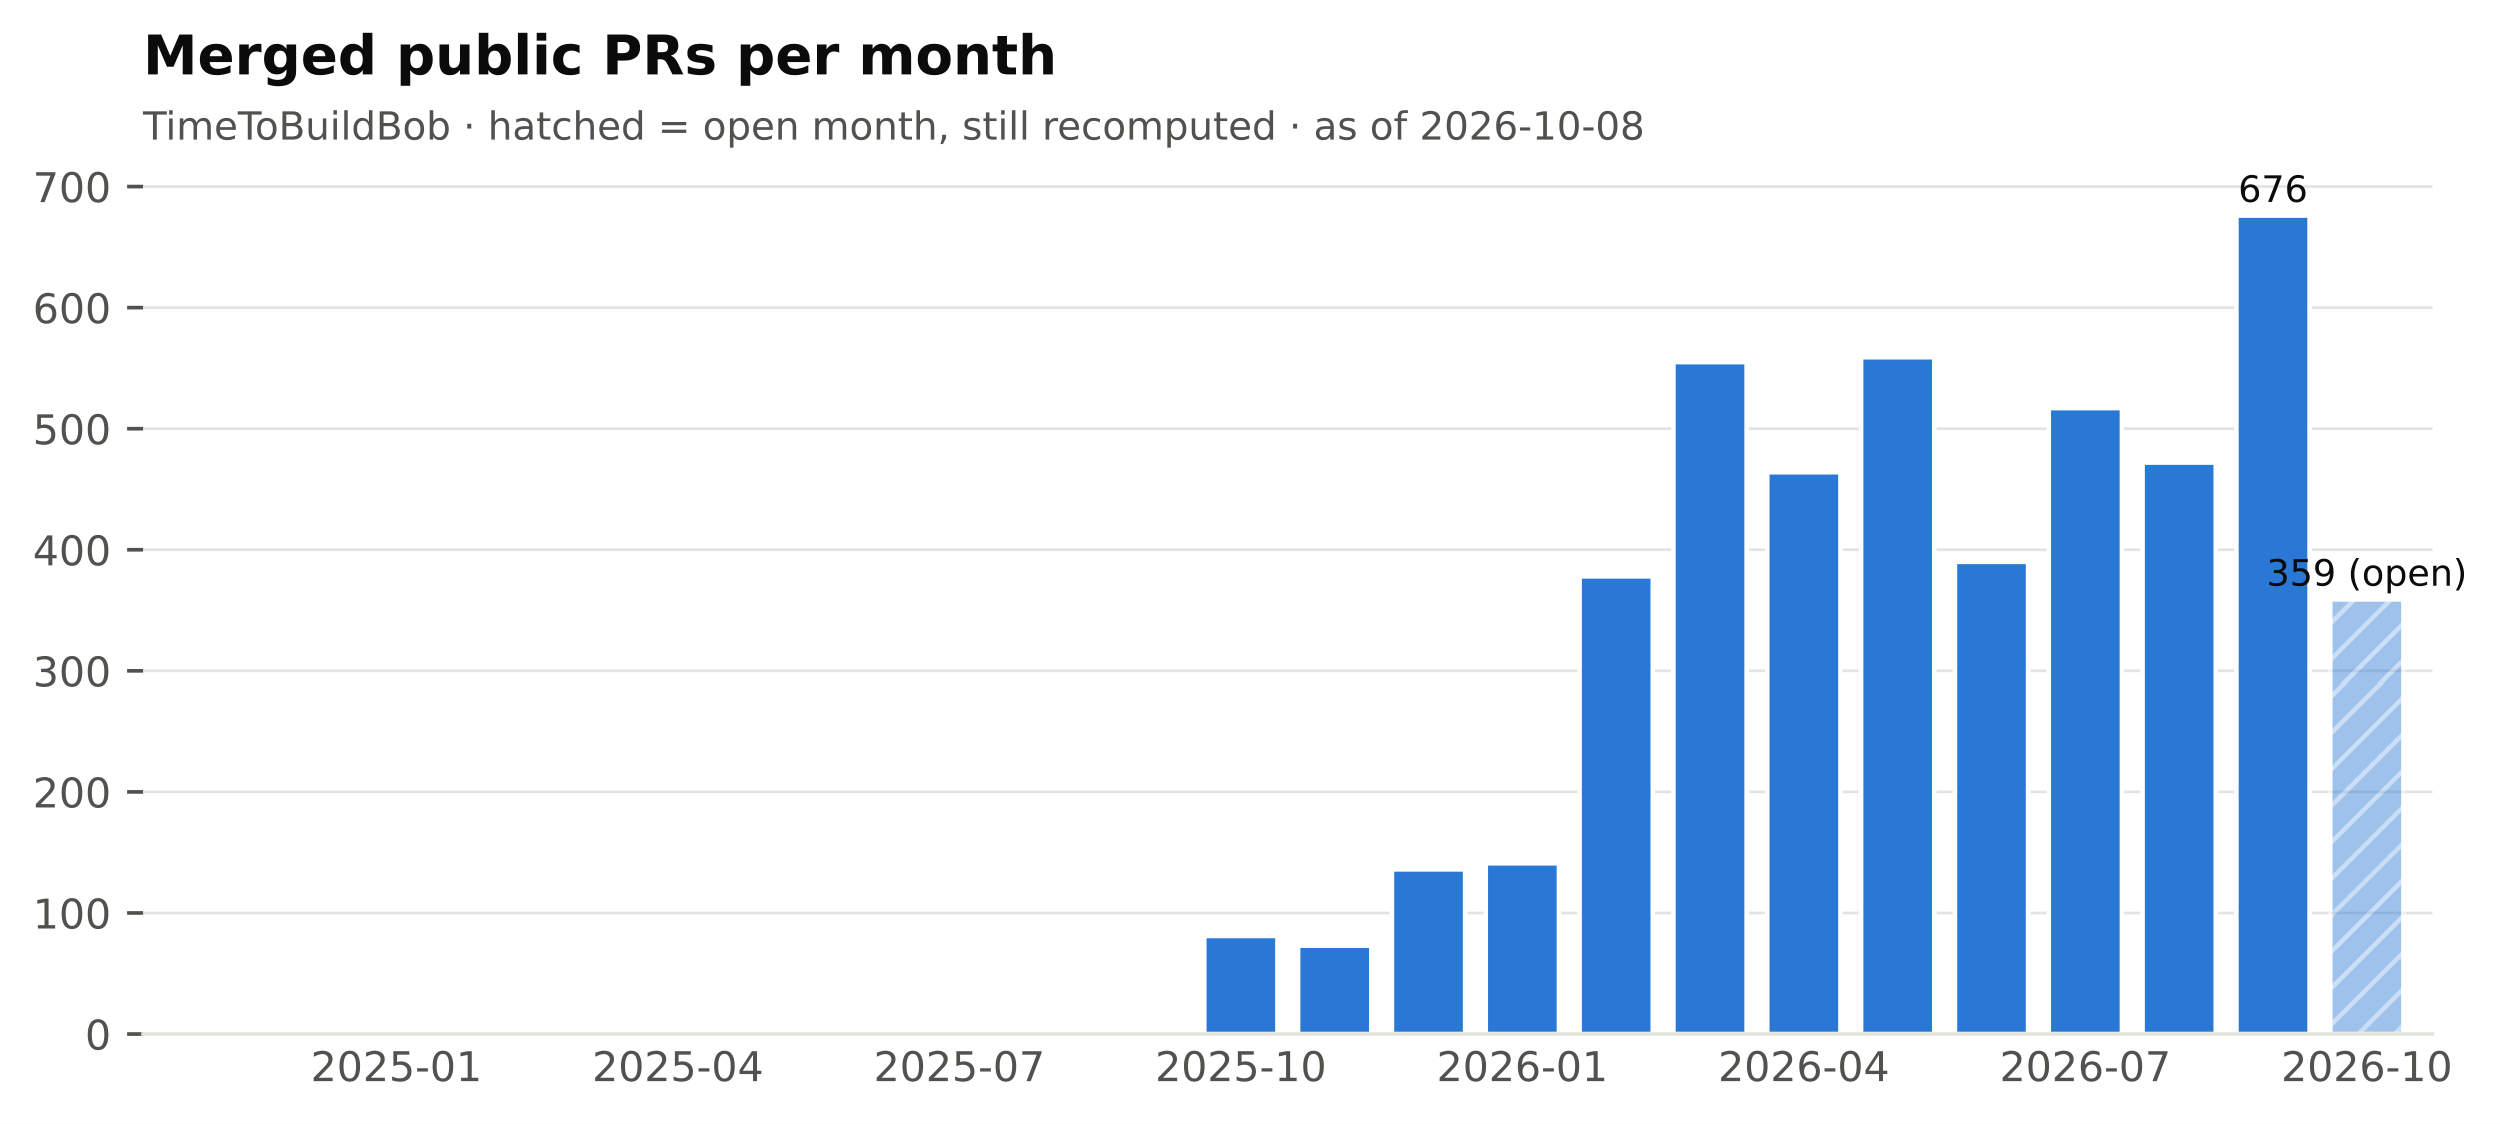
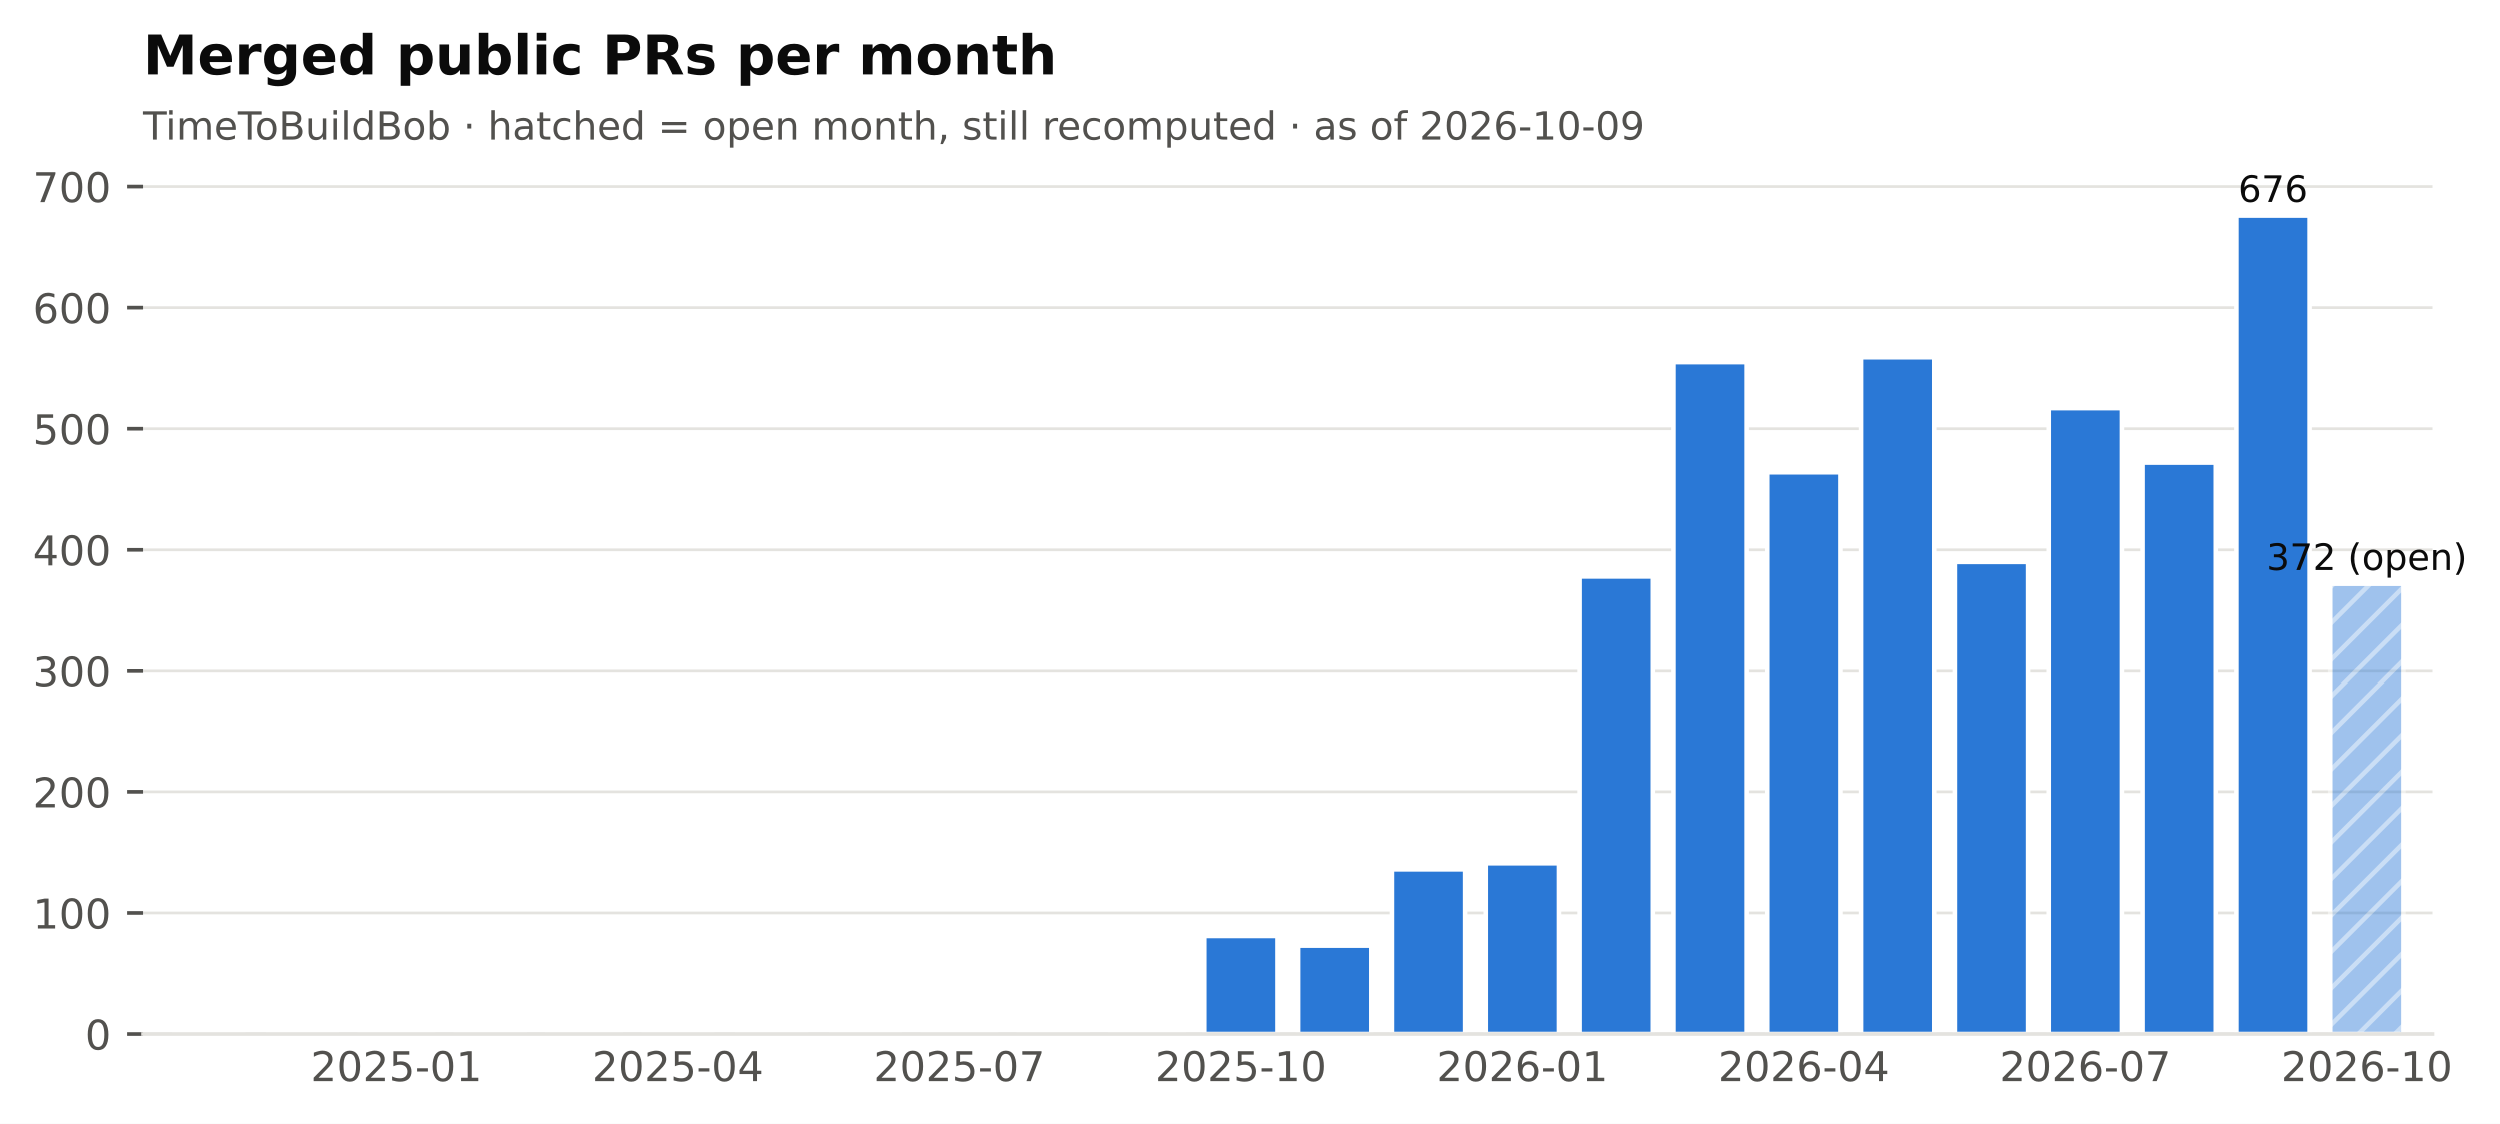
<svg xmlns="http://www.w3.org/2000/svg" xmlns:xlink="http://www.w3.org/1999/xlink" width="548.382pt" height="246.514pt" viewBox="0 0 548.382 246.514" version="1.1">
  <defs>
    <style type="text/css">*{stroke-linejoin: round; stroke-linecap: butt}</style>
  </defs>
  <g id="figure_1">
    <g id="patch_1">
      <path d="M 0 246.514  L 548.382 246.514  L 548.382 0  L 0 0  z " style="fill: #ffffff" />
    </g>
    <g id="axes_1">
      <g id="patch_2">
        <path d="M 31.379 226.814  L 533.579 226.814  L 533.579 38.318  L 31.379 38.318  z " style="fill: #ffffff" />
      </g>
      <g id="matplotlib.axis_1">
        <g id="xtick_1">
          <g id="line2d_1" />
          <g id="text_1">
            <text style="font-size: 9px; font-family: 'DejaVu Sans'; text-anchor: middle; fill: #52514e" x="86.95" y="237.152" transform="rotate(-0 86.95006 237.152)">2025-01</text>
          </g>
        </g>
        <g id="xtick_2">
          <g id="line2d_2" />
          <g id="text_2">
            <text style="font-size: 9px; font-family: 'DejaVu Sans'; text-anchor: middle; fill: #52514e" x="148.696" y="237.152" transform="rotate(-0 148.696 237.152)">2025-04</text>
          </g>
        </g>
        <g id="xtick_3">
          <g id="line2d_3" />
          <g id="text_3">
            <text style="font-size: 9px; font-family: 'DejaVu Sans'; text-anchor: middle; fill: #52514e" x="210.442" y="237.152" transform="rotate(-0 210.4419 237.152)">2025-07</text>
          </g>
        </g>
        <g id="xtick_4">
          <g id="line2d_4" />
          <g id="text_4">
            <text style="font-size: 9px; font-family: 'DejaVu Sans'; text-anchor: middle; fill: #52514e" x="272.188" y="237.152" transform="rotate(-0 272.1878 237.152)">2025-10</text>
          </g>
        </g>
        <g id="xtick_5">
          <g id="line2d_5" />
          <g id="text_5">
            <text style="font-size: 9px; font-family: 'DejaVu Sans'; text-anchor: middle; fill: #52514e" x="333.934" y="237.152" transform="rotate(-0 333.9337 237.152)">2026-01</text>
          </g>
        </g>
        <g id="xtick_6">
          <g id="line2d_6" />
          <g id="text_6">
            <text style="font-size: 9px; font-family: 'DejaVu Sans'; text-anchor: middle; fill: #52514e" x="395.68" y="237.152" transform="rotate(-0 395.6796 237.152)">2026-04</text>
          </g>
        </g>
        <g id="xtick_7">
          <g id="line2d_7" />
          <g id="text_7">
            <text style="font-size: 9px; font-family: 'DejaVu Sans'; text-anchor: middle; fill: #52514e" x="457.425" y="237.152" transform="rotate(-0 457.4255 237.152)">2026-07</text>
          </g>
        </g>
        <g id="xtick_8">
          <g id="line2d_8" />
          <g id="text_8">
            <text style="font-size: 9px; font-family: 'DejaVu Sans'; text-anchor: middle; fill: #52514e" x="519.171" y="237.152" transform="rotate(-0 519.1714 237.152)">2026-10</text>
          </g>
        </g>
      </g>
      <g id="matplotlib.axis_2">
        <g id="ytick_1">
          <g id="line2d_9">
            <path d="M 31.379 226.814  L 533.579 226.814  " clip-path="url(#pf2102f68cb)" style="fill: none; stroke: #e4e3df; stroke-width: 0.6; stroke-linecap: square" />
          </g>
          <g id="line2d_10">
            <defs>
              <path id="m0b5e856ea1" d="M 0 0  L -3.5 0  " style="stroke: #52514e; stroke-width: 0.8" />
            </defs>
            <g>
              <use xlink:href="#m0b5e856ea1" x="31.379" y="226.814" style="fill: #52514e; stroke: #52514e; stroke-width: 0.8" />
            </g>
          </g>
          <g id="text_9">
            <text style="font-size: 9px; font-family: 'DejaVu Sans'; text-anchor: end; fill: #52514e" x="24.379" y="230.233" transform="rotate(-0 24.37875 230.2331)">0</text>
          </g>
        </g>
        <g id="ytick_2">
          <g id="line2d_11">
            <path d="M 31.379 200.258  L 533.579 200.258  " clip-path="url(#pf2102f68cb)" style="fill: none; stroke: #e4e3df; stroke-width: 0.6; stroke-linecap: square" />
          </g>
          <g id="line2d_12">
            <g>
              <use xlink:href="#m0b5e856ea1" x="31.379" y="200.258" style="fill: #52514e; stroke: #52514e; stroke-width: 0.8" />
            </g>
          </g>
          <g id="text_10">
            <text style="font-size: 9px; font-family: 'DejaVu Sans'; text-anchor: end; fill: #52514e" x="24.379" y="203.677" transform="rotate(-0 24.37875 203.6769)">100</text>
          </g>
        </g>
        <g id="ytick_3">
          <g id="line2d_13">
            <path d="M 31.379 173.702  L 533.579 173.702  " clip-path="url(#pf2102f68cb)" style="fill: none; stroke: #e4e3df; stroke-width: 0.6; stroke-linecap: square" />
          </g>
          <g id="line2d_14">
            <g>
              <use xlink:href="#m0b5e856ea1" x="31.379" y="173.702" style="fill: #52514e; stroke: #52514e; stroke-width: 0.8" />
            </g>
          </g>
          <g id="text_11">
            <text style="font-size: 9px; font-family: 'DejaVu Sans'; text-anchor: end; fill: #52514e" x="24.379" y="177.121" transform="rotate(-0 24.37875 177.1206)">200</text>
          </g>
        </g>
        <g id="ytick_4">
          <g id="line2d_15">
            <path d="M 31.379 147.145  L 533.579 147.145  " clip-path="url(#pf2102f68cb)" style="fill: none; stroke: #e4e3df; stroke-width: 0.6; stroke-linecap: square" />
          </g>
          <g id="line2d_16">
            <g>
              <use xlink:href="#m0b5e856ea1" x="31.379" y="147.145" style="fill: #52514e; stroke: #52514e; stroke-width: 0.8" />
            </g>
          </g>
          <g id="text_12">
            <text style="font-size: 9px; font-family: 'DejaVu Sans'; text-anchor: end; fill: #52514e" x="24.379" y="150.564" transform="rotate(-0 24.37875 150.5644)">300</text>
          </g>
        </g>
        <g id="ytick_5">
          <g id="line2d_17">
            <path d="M 31.379 120.589  L 533.579 120.589  " clip-path="url(#pf2102f68cb)" style="fill: none; stroke: #e4e3df; stroke-width: 0.6; stroke-linecap: square" />
          </g>
          <g id="line2d_18">
            <g>
              <use xlink:href="#m0b5e856ea1" x="31.379" y="120.589" style="fill: #52514e; stroke: #52514e; stroke-width: 0.8" />
            </g>
          </g>
          <g id="text_13">
            <text style="font-size: 9px; font-family: 'DejaVu Sans'; text-anchor: end; fill: #52514e" x="24.379" y="124.008" transform="rotate(-0 24.37875 124.0082)">400</text>
          </g>
        </g>
        <g id="ytick_6">
          <g id="line2d_19">
            <path d="M 31.379 94.033  L 533.579 94.033  " clip-path="url(#pf2102f68cb)" style="fill: none; stroke: #e4e3df; stroke-width: 0.6; stroke-linecap: square" />
          </g>
          <g id="line2d_20">
            <g>
              <use xlink:href="#m0b5e856ea1" x="31.379" y="94.033" style="fill: #52514e; stroke: #52514e; stroke-width: 0.8" />
            </g>
          </g>
          <g id="text_14">
            <text style="font-size: 9px; font-family: 'DejaVu Sans'; text-anchor: end; fill: #52514e" x="24.379" y="97.452" transform="rotate(-0 24.37875 97.452)">500</text>
          </g>
        </g>
        <g id="ytick_7">
          <g id="line2d_21">
            <path d="M 31.379 67.477  L 533.579 67.477  " clip-path="url(#pf2102f68cb)" style="fill: none; stroke: #e4e3df; stroke-width: 0.6; stroke-linecap: square" />
          </g>
          <g id="line2d_22">
            <g>
              <use xlink:href="#m0b5e856ea1" x="31.379" y="67.477" style="fill: #52514e; stroke: #52514e; stroke-width: 0.8" />
            </g>
          </g>
          <g id="text_15">
            <text style="font-size: 9px; font-family: 'DejaVu Sans'; text-anchor: end; fill: #52514e" x="24.379" y="70.896" transform="rotate(-0 24.37875 70.89579)">600</text>
          </g>
        </g>
        <g id="ytick_8">
          <g id="line2d_23">
            <path d="M 31.379 40.921  L 533.579 40.921  " clip-path="url(#pf2102f68cb)" style="fill: none; stroke: #e4e3df; stroke-width: 0.6; stroke-linecap: square" />
          </g>
          <g id="line2d_24">
            <g>
              <use xlink:href="#m0b5e856ea1" x="31.379" y="40.921" style="fill: #52514e; stroke: #52514e; stroke-width: 0.8" />
            </g>
          </g>
          <g id="text_16">
            <text style="font-size: 9px; font-family: 'DejaVu Sans'; text-anchor: end; fill: #52514e" x="24.379" y="44.34" transform="rotate(-0 24.37875 44.33958)">700</text>
          </g>
        </g>
      </g>
      <g id="patch_3">
        <path d="M 37.759 226.814  L 53.813 226.814  L 53.813 226.814  L 37.759 226.814  z " clip-path="url(#pf2102f68cb)" style="fill: #2a78d6; stroke: #ffffff; stroke-linejoin: miter" />
      </g>
      <g id="patch_4">
        <path d="M 58.341 226.814  L 74.395 226.814  L 74.395 226.814  L 58.341 226.814  z " clip-path="url(#pf2102f68cb)" style="fill: #2a78d6; stroke: #ffffff; stroke-linejoin: miter" />
      </g>
      <g id="patch_5">
        <path d="M 78.923 226.814  L 94.977 226.814  L 94.977 226.283  L 78.923 226.283  z " clip-path="url(#pf2102f68cb)" style="fill: #2a78d6; stroke: #ffffff; stroke-linejoin: miter" />
      </g>
      <g id="patch_6">
        <path d="M 99.505 226.814  L 115.559 226.814  L 115.559 226.814  L 99.505 226.814  z " clip-path="url(#pf2102f68cb)" style="fill: #2a78d6; stroke: #ffffff; stroke-linejoin: miter" />
      </g>
      <g id="patch_7">
        <path d="M 120.087 226.814  L 136.141 226.814  L 136.141 226.549  L 120.087 226.549  z " clip-path="url(#pf2102f68cb)" style="fill: #2a78d6; stroke: #ffffff; stroke-linejoin: miter" />
      </g>
      <g id="patch_8">
        <path d="M 140.669 226.814  L 156.723 226.814  L 156.723 226.814  L 140.669 226.814  z " clip-path="url(#pf2102f68cb)" style="fill: #2a78d6; stroke: #ffffff; stroke-linejoin: miter" />
      </g>
      <g id="patch_9">
        <path d="M 161.251 226.814  L 177.305 226.814  L 177.305 226.814  L 161.251 226.814  z " clip-path="url(#pf2102f68cb)" style="fill: #2a78d6; stroke: #ffffff; stroke-linejoin: miter" />
      </g>
      <g id="patch_10">
        <path d="M 181.833 226.814  L 197.887 226.814  L 197.887 226.814  L 181.833 226.814  z " clip-path="url(#pf2102f68cb)" style="fill: #2a78d6; stroke: #ffffff; stroke-linejoin: miter" />
      </g>
      <g id="patch_11">
        <path d="M 202.415 226.814  L 218.469 226.814  L 218.469 226.017  L 202.415 226.017  z " clip-path="url(#pf2102f68cb)" style="fill: #2a78d6; stroke: #ffffff; stroke-linejoin: miter" />
      </g>
      <g id="patch_12">
        <path d="M 222.997 226.814  L 239.051 226.814  L 239.051 226.814  L 222.997 226.814  z " clip-path="url(#pf2102f68cb)" style="fill: #2a78d6; stroke: #ffffff; stroke-linejoin: miter" />
      </g>
      <g id="patch_13">
        <path d="M 243.579 226.814  L 259.633 226.814  L 259.633 226.283  L 243.579 226.283  z " clip-path="url(#pf2102f68cb)" style="fill: #2a78d6; stroke: #ffffff; stroke-linejoin: miter" />
      </g>
      <g id="patch_14">
        <path d="M 264.161 226.814  L 280.215 226.814  L 280.215 205.304  L 264.161 205.304  z " clip-path="url(#pf2102f68cb)" style="fill: #2a78d6; stroke: #ffffff; stroke-linejoin: miter" />
      </g>
      <g id="patch_15">
        <path d="M 284.743 226.814  L 300.797 226.814  L 300.797 207.428  L 284.743 207.428  z " clip-path="url(#pf2102f68cb)" style="fill: #2a78d6; stroke: #ffffff; stroke-linejoin: miter" />
      </g>
      <g id="patch_16">
        <path d="M 305.325 226.814  L 321.379 226.814  L 321.379 190.698  L 305.325 190.698  z " clip-path="url(#pf2102f68cb)" style="fill: #2a78d6; stroke: #ffffff; stroke-linejoin: miter" />
      </g>
      <g id="patch_17">
        <path d="M 325.907 226.814  L 341.961 226.814  L 341.961 189.37  L 325.907 189.37  z " clip-path="url(#pf2102f68cb)" style="fill: #2a78d6; stroke: #ffffff; stroke-linejoin: miter" />
      </g>
      <g id="patch_18">
        <path d="M 346.489 226.814  L 362.543 226.814  L 362.543 126.432  L 346.489 126.432  z " clip-path="url(#pf2102f68cb)" style="fill: #2a78d6; stroke: #ffffff; stroke-linejoin: miter" />
      </g>
      <g id="patch_19">
        <path d="M 367.071 226.814  L 383.125 226.814  L 383.125 79.427  L 367.071 79.427  z " clip-path="url(#pf2102f68cb)" style="fill: #2a78d6; stroke: #ffffff; stroke-linejoin: miter" />
      </g>
      <g id="patch_20">
        <path d="M 387.653 226.814  L 403.707 226.814  L 403.707 103.593  L 387.653 103.593  z " clip-path="url(#pf2102f68cb)" style="fill: #2a78d6; stroke: #ffffff; stroke-linejoin: miter" />
      </g>
      <g id="patch_21">
        <path d="M 408.235 226.814  L 424.289 226.814  L 424.289 78.365  L 408.235 78.365  z " clip-path="url(#pf2102f68cb)" style="fill: #2a78d6; stroke: #ffffff; stroke-linejoin: miter" />
      </g>
      <g id="patch_22">
        <path d="M 428.817 226.814  L 444.87 226.814  L 444.87 123.245  L 428.817 123.245  z " clip-path="url(#pf2102f68cb)" style="fill: #2a78d6; stroke: #ffffff; stroke-linejoin: miter" />
      </g>
      <g id="patch_23">
        <path d="M 449.399 226.814  L 465.452 226.814  L 465.452 89.519  L 449.399 89.519  z " clip-path="url(#pf2102f68cb)" style="fill: #2a78d6; stroke: #ffffff; stroke-linejoin: miter" />
      </g>
      <g id="patch_24">
        <path d="M 469.98 226.814  L 486.034 226.814  L 486.034 101.469  L 469.98 101.469  z " clip-path="url(#pf2102f68cb)" style="fill: #2a78d6; stroke: #ffffff; stroke-linejoin: miter" />
      </g>
      <g id="patch_25">
        <path d="M 490.562 226.814  L 506.616 226.814  L 506.616 47.294  L 490.562 47.294  z " clip-path="url(#pf2102f68cb)" style="fill: #2a78d6; stroke: #ffffff; stroke-linejoin: miter" />
      </g>
      <g id="patch_26">
-         <path d="M 511.144 226.814  L 527.198 226.814  L 527.198 131.477  L 511.144 131.477  z " clip-path="url(#pf2102f68cb)" style="fill: url(#h6089867b84); opacity: 0.45; stroke: #ffffff; stroke-linejoin: miter" />
+         <path d="M 511.144 226.814  L 527.198 226.814  L 527.198 128.025  L 511.144 128.025  z " clip-path="url(#pf2102f68cb)" style="fill: url(#h6089867b84); opacity: 0.45; stroke: #ffffff; stroke-linejoin: miter" />
      </g>
      <g id="patch_27">
        <path d="M 31.379 226.814  L 533.579 226.814  " style="fill: none; stroke: #e4e3df; stroke-width: 0.8; stroke-linejoin: miter; stroke-linecap: square" />
      </g>
      <g id="text_17">
        <text style="font-size: 8px; font-family: 'DejaVu Sans'; text-anchor: middle; fill: #0b0b0b" x="498.589" y="44.294" transform="rotate(-0 498.5894 44.29413)">676</text>
      </g>
      <g id="text_18">
-         <text style="font-size: 8px; font-family: 'DejaVu Sans'; text-anchor: middle; fill: #0b0b0b" x="519.171" y="128.477" transform="rotate(-0 519.1714 128.4773)">359 (open)</text>
+         <text style="font-size: 8px; font-family: 'DejaVu Sans'; text-anchor: middle; fill: #0b0b0b" x="519.171" y="125.025" transform="rotate(-0 519.1714 125.025)">372 (open)</text>
      </g>
      <g id="text_19">
-         <text style="font-size: 8.5px; font-family: 'DejaVu Sans'; text-anchor: start; fill: #52514e" x="31.379" y="30.621" transform="rotate(-0 31.37875 30.62125)">TimeToBuildBob · hatched = open month, still recomputed · as of 2026-10-08</text>
+         <text style="font-size: 8.5px; font-family: 'DejaVu Sans'; text-anchor: start; fill: #52514e" x="31.379" y="30.621" transform="rotate(-0 31.37875 30.62125)">TimeToBuildBob · hatched = open month, still recomputed · as of 2026-10-09</text>
      </g>
      <g id="text_20">
        <text style="font-weight: 700; font-size: 12px; font-family: 'DejaVu Sans'; text-anchor: start; fill: #0b0b0b" x="31.379" y="16.318" transform="rotate(-0 31.37875 16.31812)">Merged public PRs per month</text>
      </g>
    </g>
  </g>
  <defs>
    <clipPath id="pf2102f68cb">
      <rect x="31.379" y="38.318" width="502.2" height="188.496" />
    </clipPath>
  </defs>
  <defs>
    <pattern id="h6089867b84" patternUnits="userSpaceOnUse" x="0" y="0" width="72" height="72">
      <rect x="0" y="0" width="73" height="73" fill="#2a78d6" />
      <path d="M -36 36  L 36 -36  M -32 40  L 40 -32  M -28 44  L 44 -28  M -24 48  L 48 -24  M -20 52  L 52 -20  M -16 56  L 56 -16  M -12 60  L 60 -12  M -8 64  L 64 -8  M -4 68  L 68 -4  M 0 72  L 72 0  M 4 76  L 76 4  M 8 80  L 80 8  M 12 84  L 84 12  M 16 88  L 88 16  M 20 92  L 92 20  M 24 96  L 96 24  M 28 100  L 100 28  M 32 104  L 104 32  M 36 108  L 108 36  " style="fill: #ffffff; stroke: #ffffff; stroke-width: 1.0; stroke-linecap: butt; stroke-linejoin: miter; stroke-opacity: 0.45" />
    </pattern>
  </defs>
</svg>
